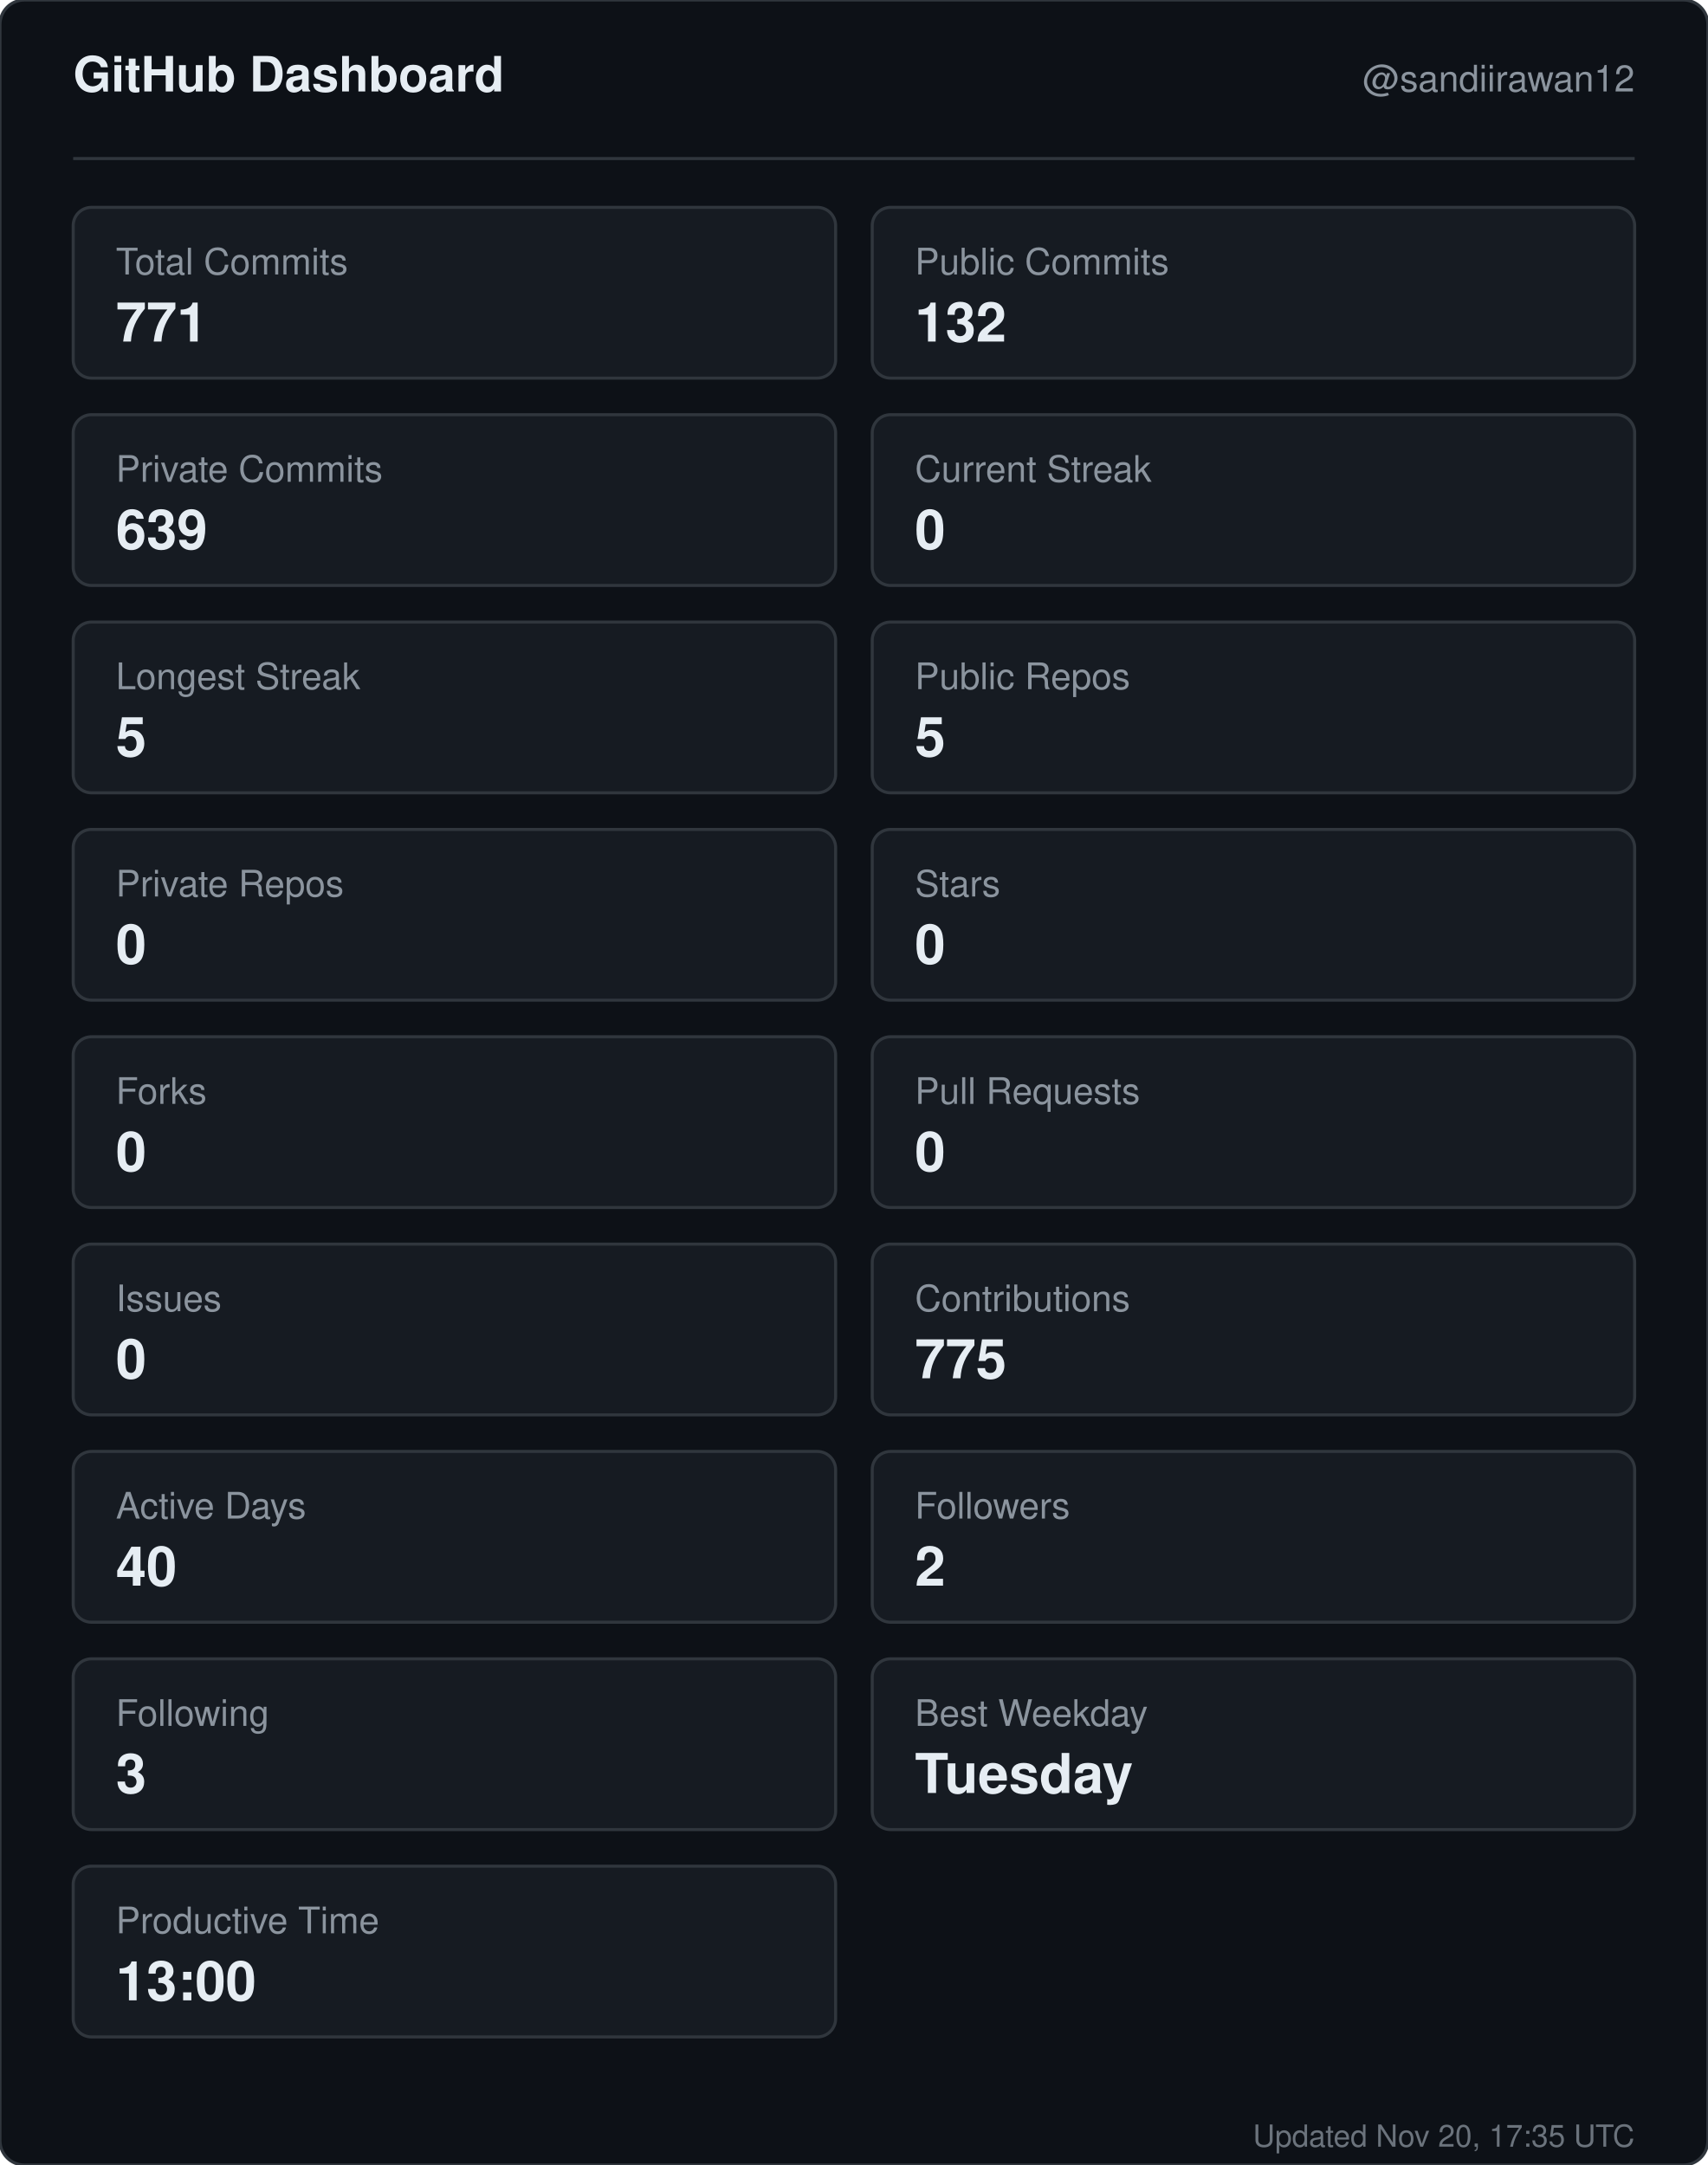
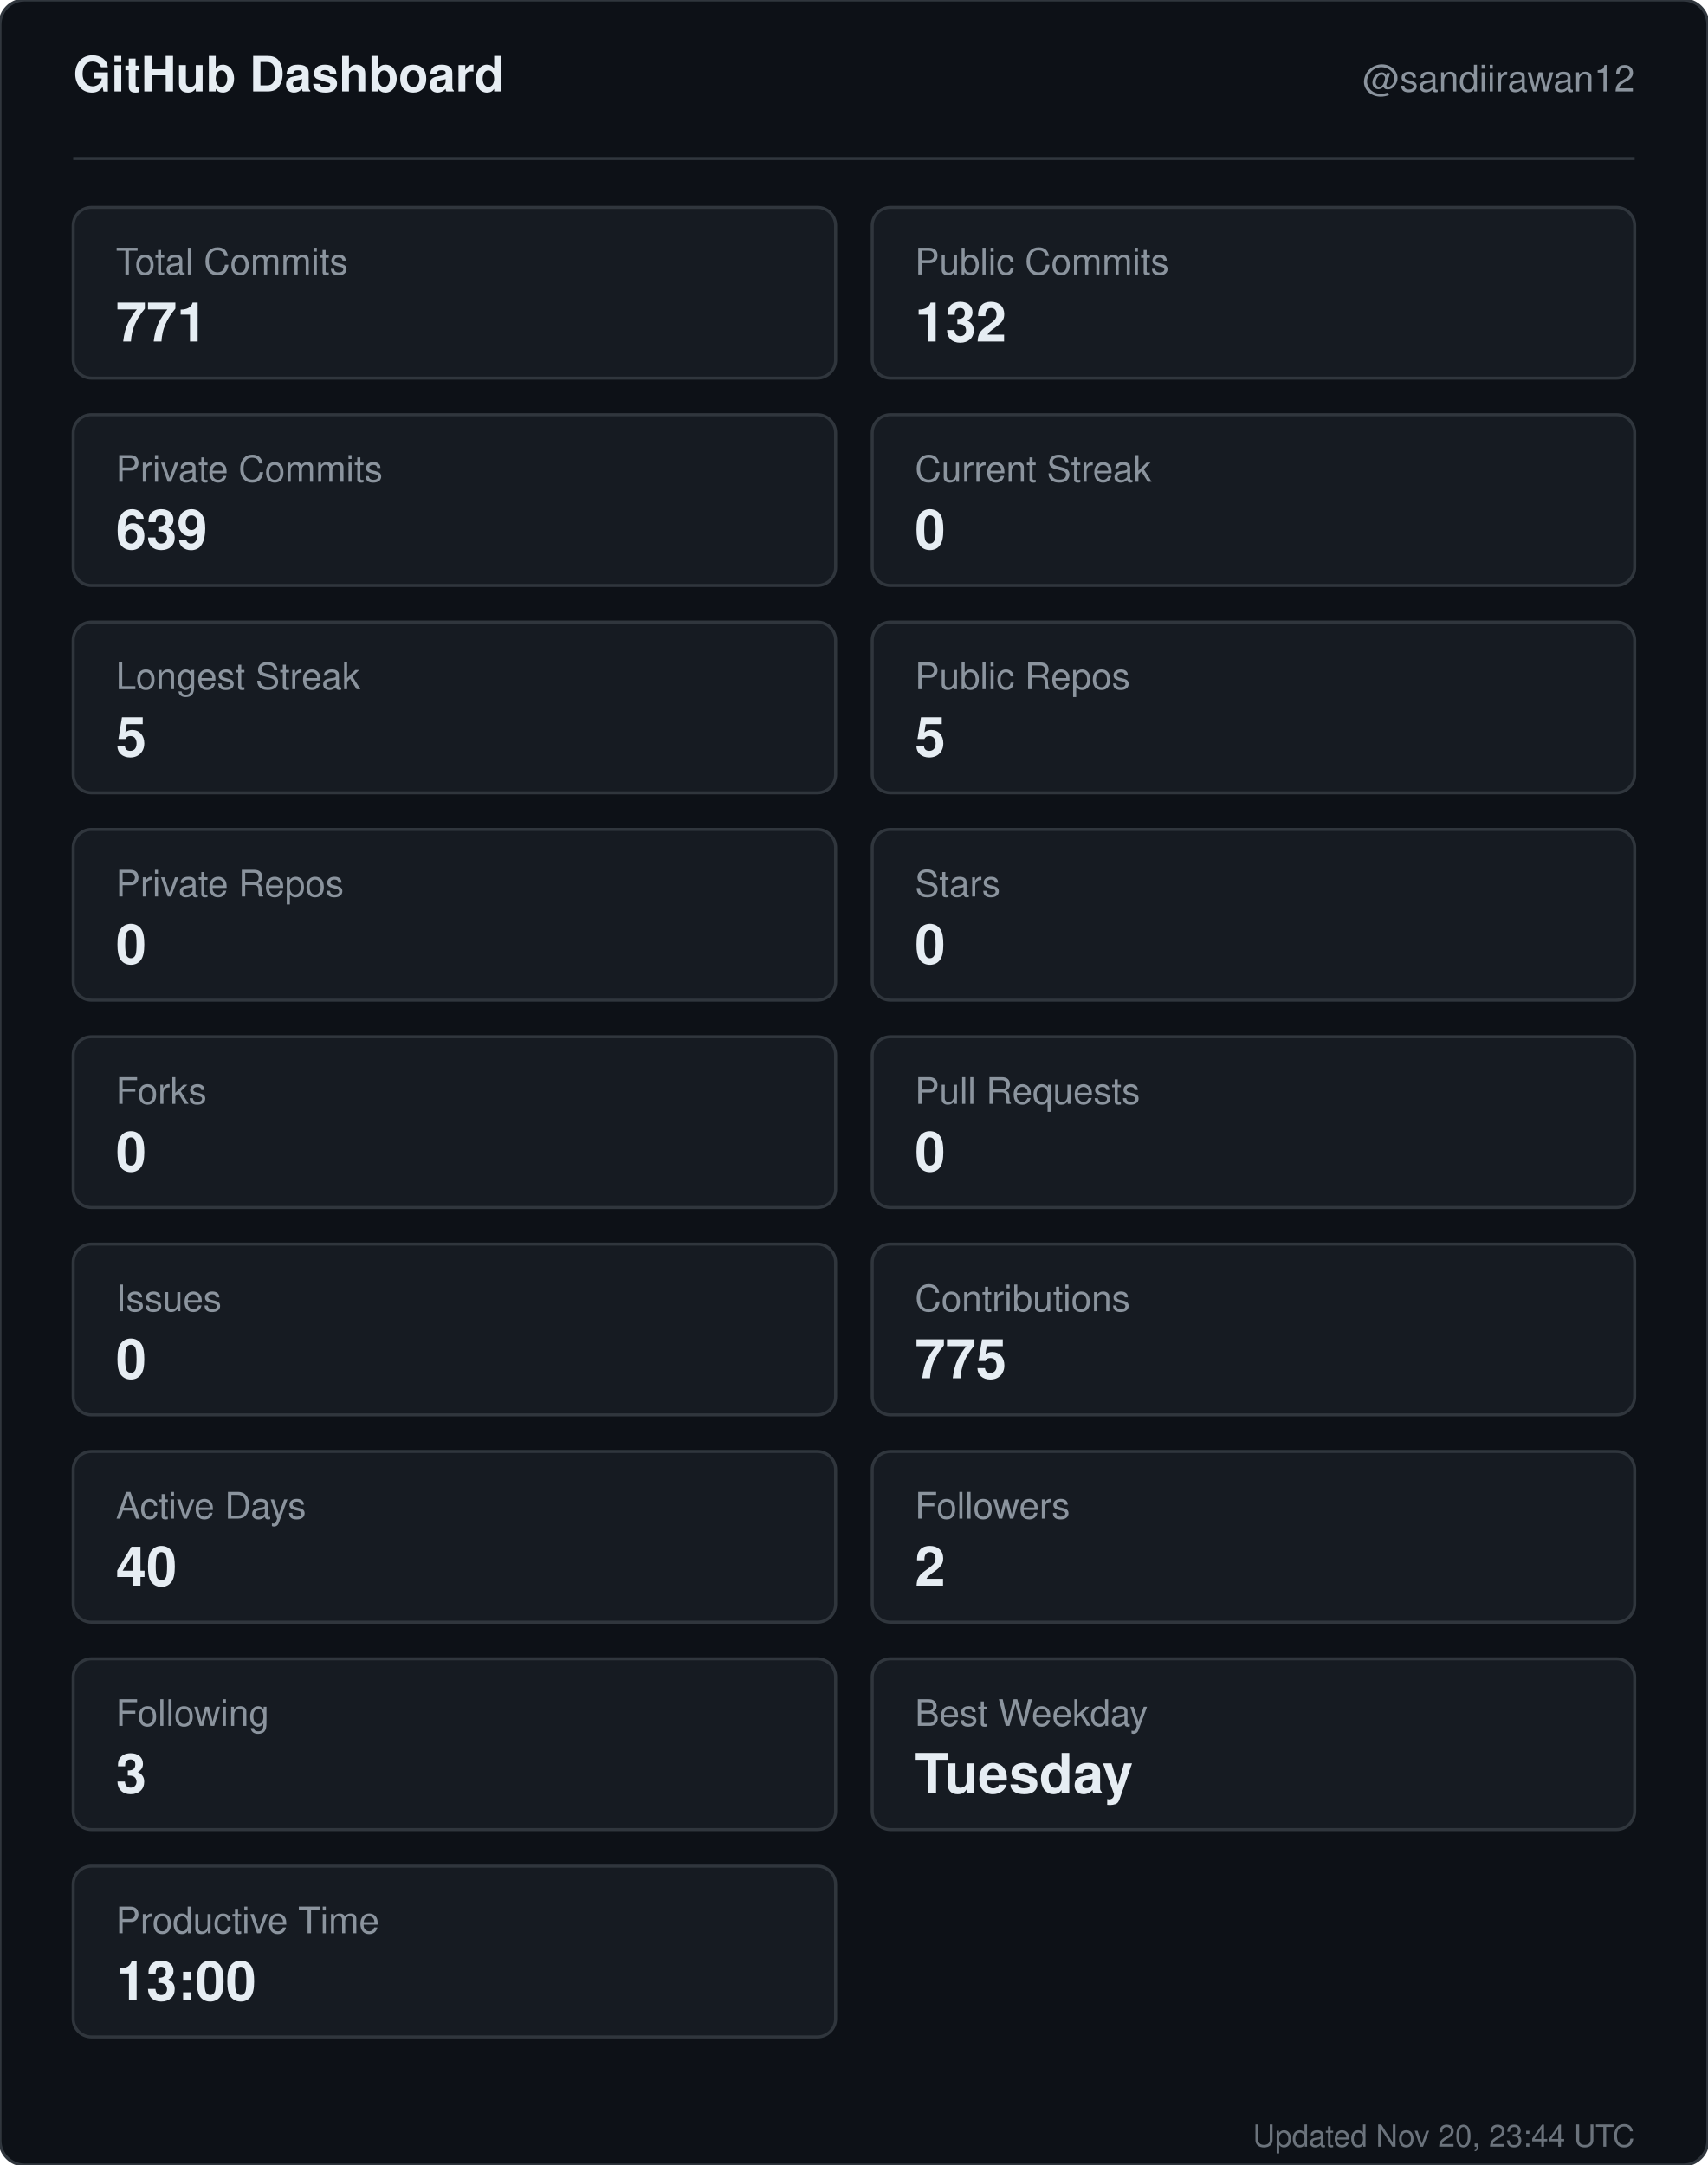
<svg xmlns="http://www.w3.org/2000/svg" width="560" height="710" viewBox="0 0 560 710" role="img" aria-label="GitHub dashboard for sandiirawan12">
  <rect width="560" height="710" rx="8" fill="#0d1117" stroke="#30363d" />
  <g font-family="-apple-system, BlinkMacSystemFont, Segoe UI, Helvetica, Arial, sans-serif">
    <text x="24" y="30" fill="#e6edf3" font-size="16" font-weight="700">GitHub Dashboard</text>
    <text x="536" y="30" fill="#8b949e" font-size="12" text-anchor="end">@sandiirawan12</text>
    <line x1="24" y1="52" x2="536" y2="52" stroke="#30363d" />
    <rect x="24" y="68" width="250" height="56" rx="6" fill="#161b22" stroke="#30363d" />
    <text x="38" y="90" fill="#8b949e" font-size="12">Total Commits</text>
    <text x="38" y="112" fill="#e6edf3" font-size="18" font-weight="700">771</text>
    <rect x="286" y="68" width="250" height="56" rx="6" fill="#161b22" stroke="#30363d" />
    <text x="300" y="90" fill="#8b949e" font-size="12">Public Commits</text>
    <text x="300" y="112" fill="#e6edf3" font-size="18" font-weight="700">132</text>
    <rect x="24" y="136" width="250" height="56" rx="6" fill="#161b22" stroke="#30363d" />
    <text x="38" y="158" fill="#8b949e" font-size="12">Private Commits</text>
    <text x="38" y="180" fill="#e6edf3" font-size="18" font-weight="700">639</text>
    <rect x="286" y="136" width="250" height="56" rx="6" fill="#161b22" stroke="#30363d" />
    <text x="300" y="158" fill="#8b949e" font-size="12">Current Streak</text>
    <text x="300" y="180" fill="#e6edf3" font-size="18" font-weight="700">0</text>
    <rect x="24" y="204" width="250" height="56" rx="6" fill="#161b22" stroke="#30363d" />
    <text x="38" y="226" fill="#8b949e" font-size="12">Longest Streak</text>
    <text x="38" y="248" fill="#e6edf3" font-size="18" font-weight="700">5</text>
    <rect x="286" y="204" width="250" height="56" rx="6" fill="#161b22" stroke="#30363d" />
    <text x="300" y="226" fill="#8b949e" font-size="12">Public Repos</text>
    <text x="300" y="248" fill="#e6edf3" font-size="18" font-weight="700">5</text>
    <rect x="24" y="272" width="250" height="56" rx="6" fill="#161b22" stroke="#30363d" />
    <text x="38" y="294" fill="#8b949e" font-size="12">Private Repos</text>
    <text x="38" y="316" fill="#e6edf3" font-size="18" font-weight="700">0</text>
    <rect x="286" y="272" width="250" height="56" rx="6" fill="#161b22" stroke="#30363d" />
    <text x="300" y="294" fill="#8b949e" font-size="12">Stars</text>
    <text x="300" y="316" fill="#e6edf3" font-size="18" font-weight="700">0</text>
    <rect x="24" y="340" width="250" height="56" rx="6" fill="#161b22" stroke="#30363d" />
    <text x="38" y="362" fill="#8b949e" font-size="12">Forks</text>
    <text x="38" y="384" fill="#e6edf3" font-size="18" font-weight="700">0</text>
    <rect x="286" y="340" width="250" height="56" rx="6" fill="#161b22" stroke="#30363d" />
    <text x="300" y="362" fill="#8b949e" font-size="12">Pull Requests</text>
    <text x="300" y="384" fill="#e6edf3" font-size="18" font-weight="700">0</text>
    <rect x="24" y="408" width="250" height="56" rx="6" fill="#161b22" stroke="#30363d" />
    <text x="38" y="430" fill="#8b949e" font-size="12">Issues</text>
    <text x="38" y="452" fill="#e6edf3" font-size="18" font-weight="700">0</text>
    <rect x="286" y="408" width="250" height="56" rx="6" fill="#161b22" stroke="#30363d" />
    <text x="300" y="430" fill="#8b949e" font-size="12">Contributions</text>
    <text x="300" y="452" fill="#e6edf3" font-size="18" font-weight="700">775</text>
    <rect x="24" y="476" width="250" height="56" rx="6" fill="#161b22" stroke="#30363d" />
    <text x="38" y="498" fill="#8b949e" font-size="12">Active Days</text>
    <text x="38" y="520" fill="#e6edf3" font-size="18" font-weight="700">40</text>
    <rect x="286" y="476" width="250" height="56" rx="6" fill="#161b22" stroke="#30363d" />
    <text x="300" y="498" fill="#8b949e" font-size="12">Followers</text>
    <text x="300" y="520" fill="#e6edf3" font-size="18" font-weight="700">2</text>
    <rect x="24" y="544" width="250" height="56" rx="6" fill="#161b22" stroke="#30363d" />
    <text x="38" y="566" fill="#8b949e" font-size="12">Following</text>
    <text x="38" y="588" fill="#e6edf3" font-size="18" font-weight="700">3</text>
    <rect x="286" y="544" width="250" height="56" rx="6" fill="#161b22" stroke="#30363d" />
    <text x="300" y="566" fill="#8b949e" font-size="12">Best Weekday</text>
    <text x="300" y="588" fill="#e6edf3" font-size="18" font-weight="700">Tuesday</text>
    <rect x="24" y="612" width="250" height="56" rx="6" fill="#161b22" stroke="#30363d" />
    <text x="38" y="634" fill="#8b949e" font-size="12">Productive Time</text>
    <text x="38" y="656" fill="#e6edf3" font-size="18" font-weight="700">13:00</text>
-     <text x="536" y="704" fill="#8b949e" font-size="10" text-anchor="end" opacity="0.75">Updated Nov 20, 17:35 UTC</text>
+     <text x="536" y="704" fill="#8b949e" font-size="10" text-anchor="end" opacity="0.75">Updated Nov 20, 23:44 UTC</text>
  </g>
</svg>
